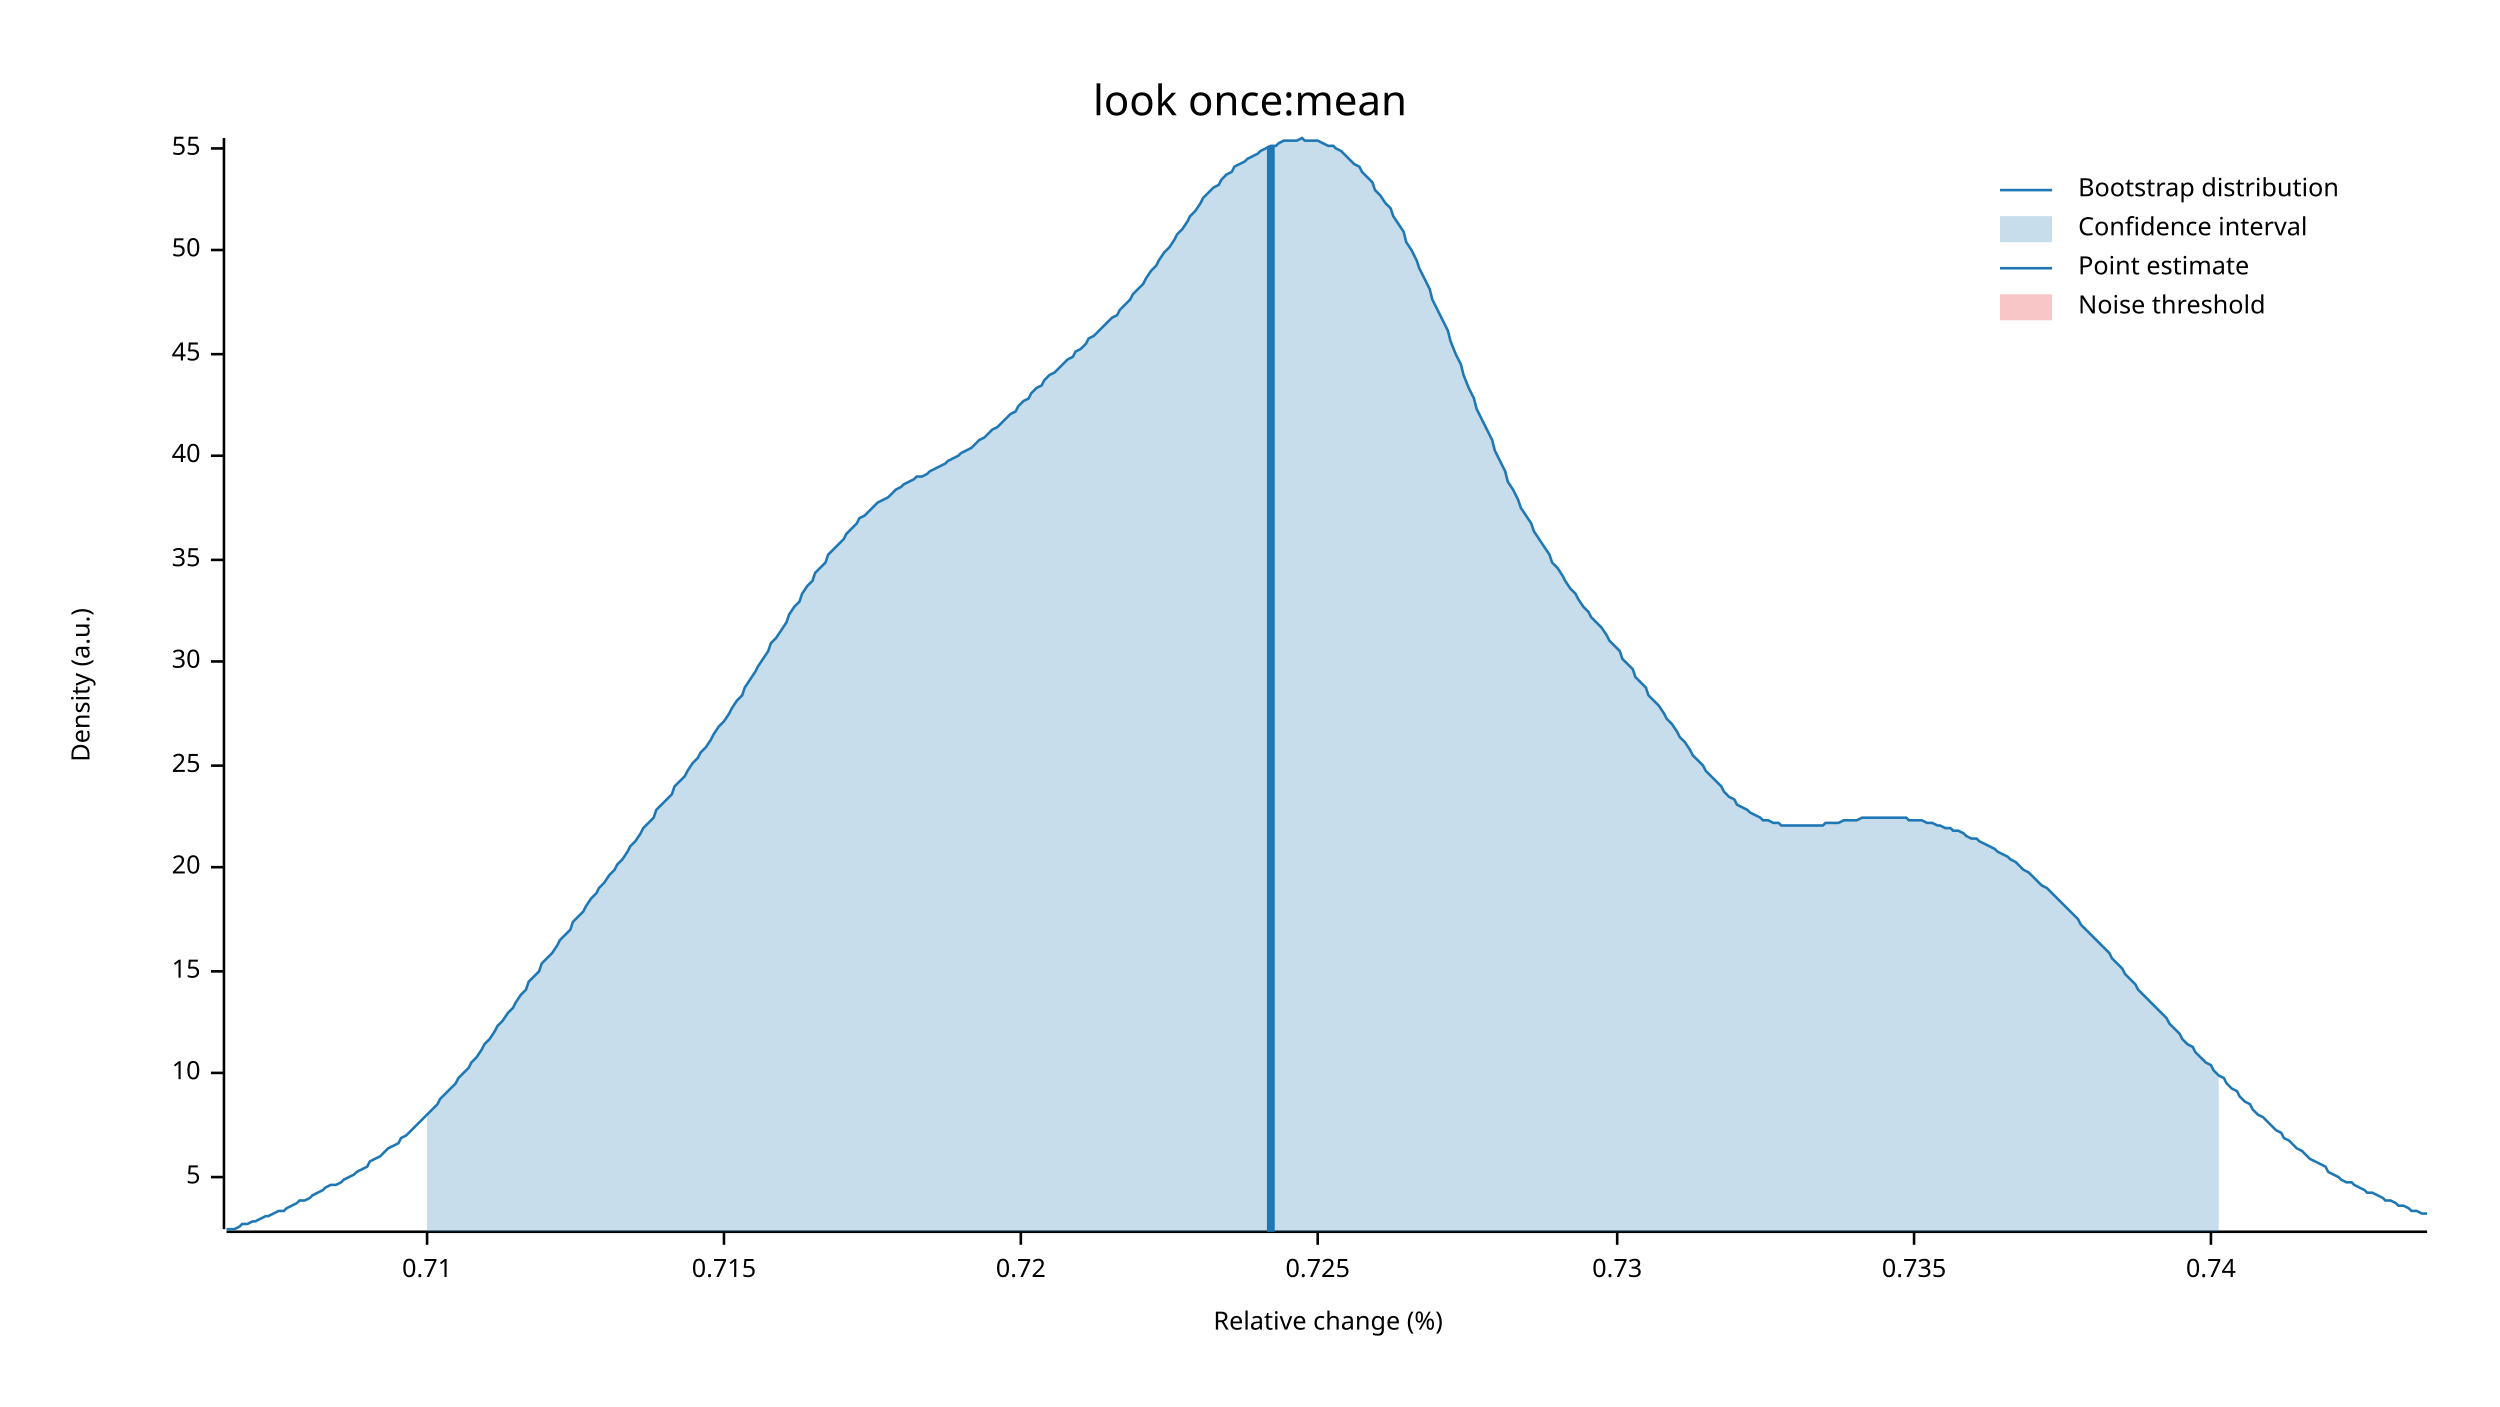
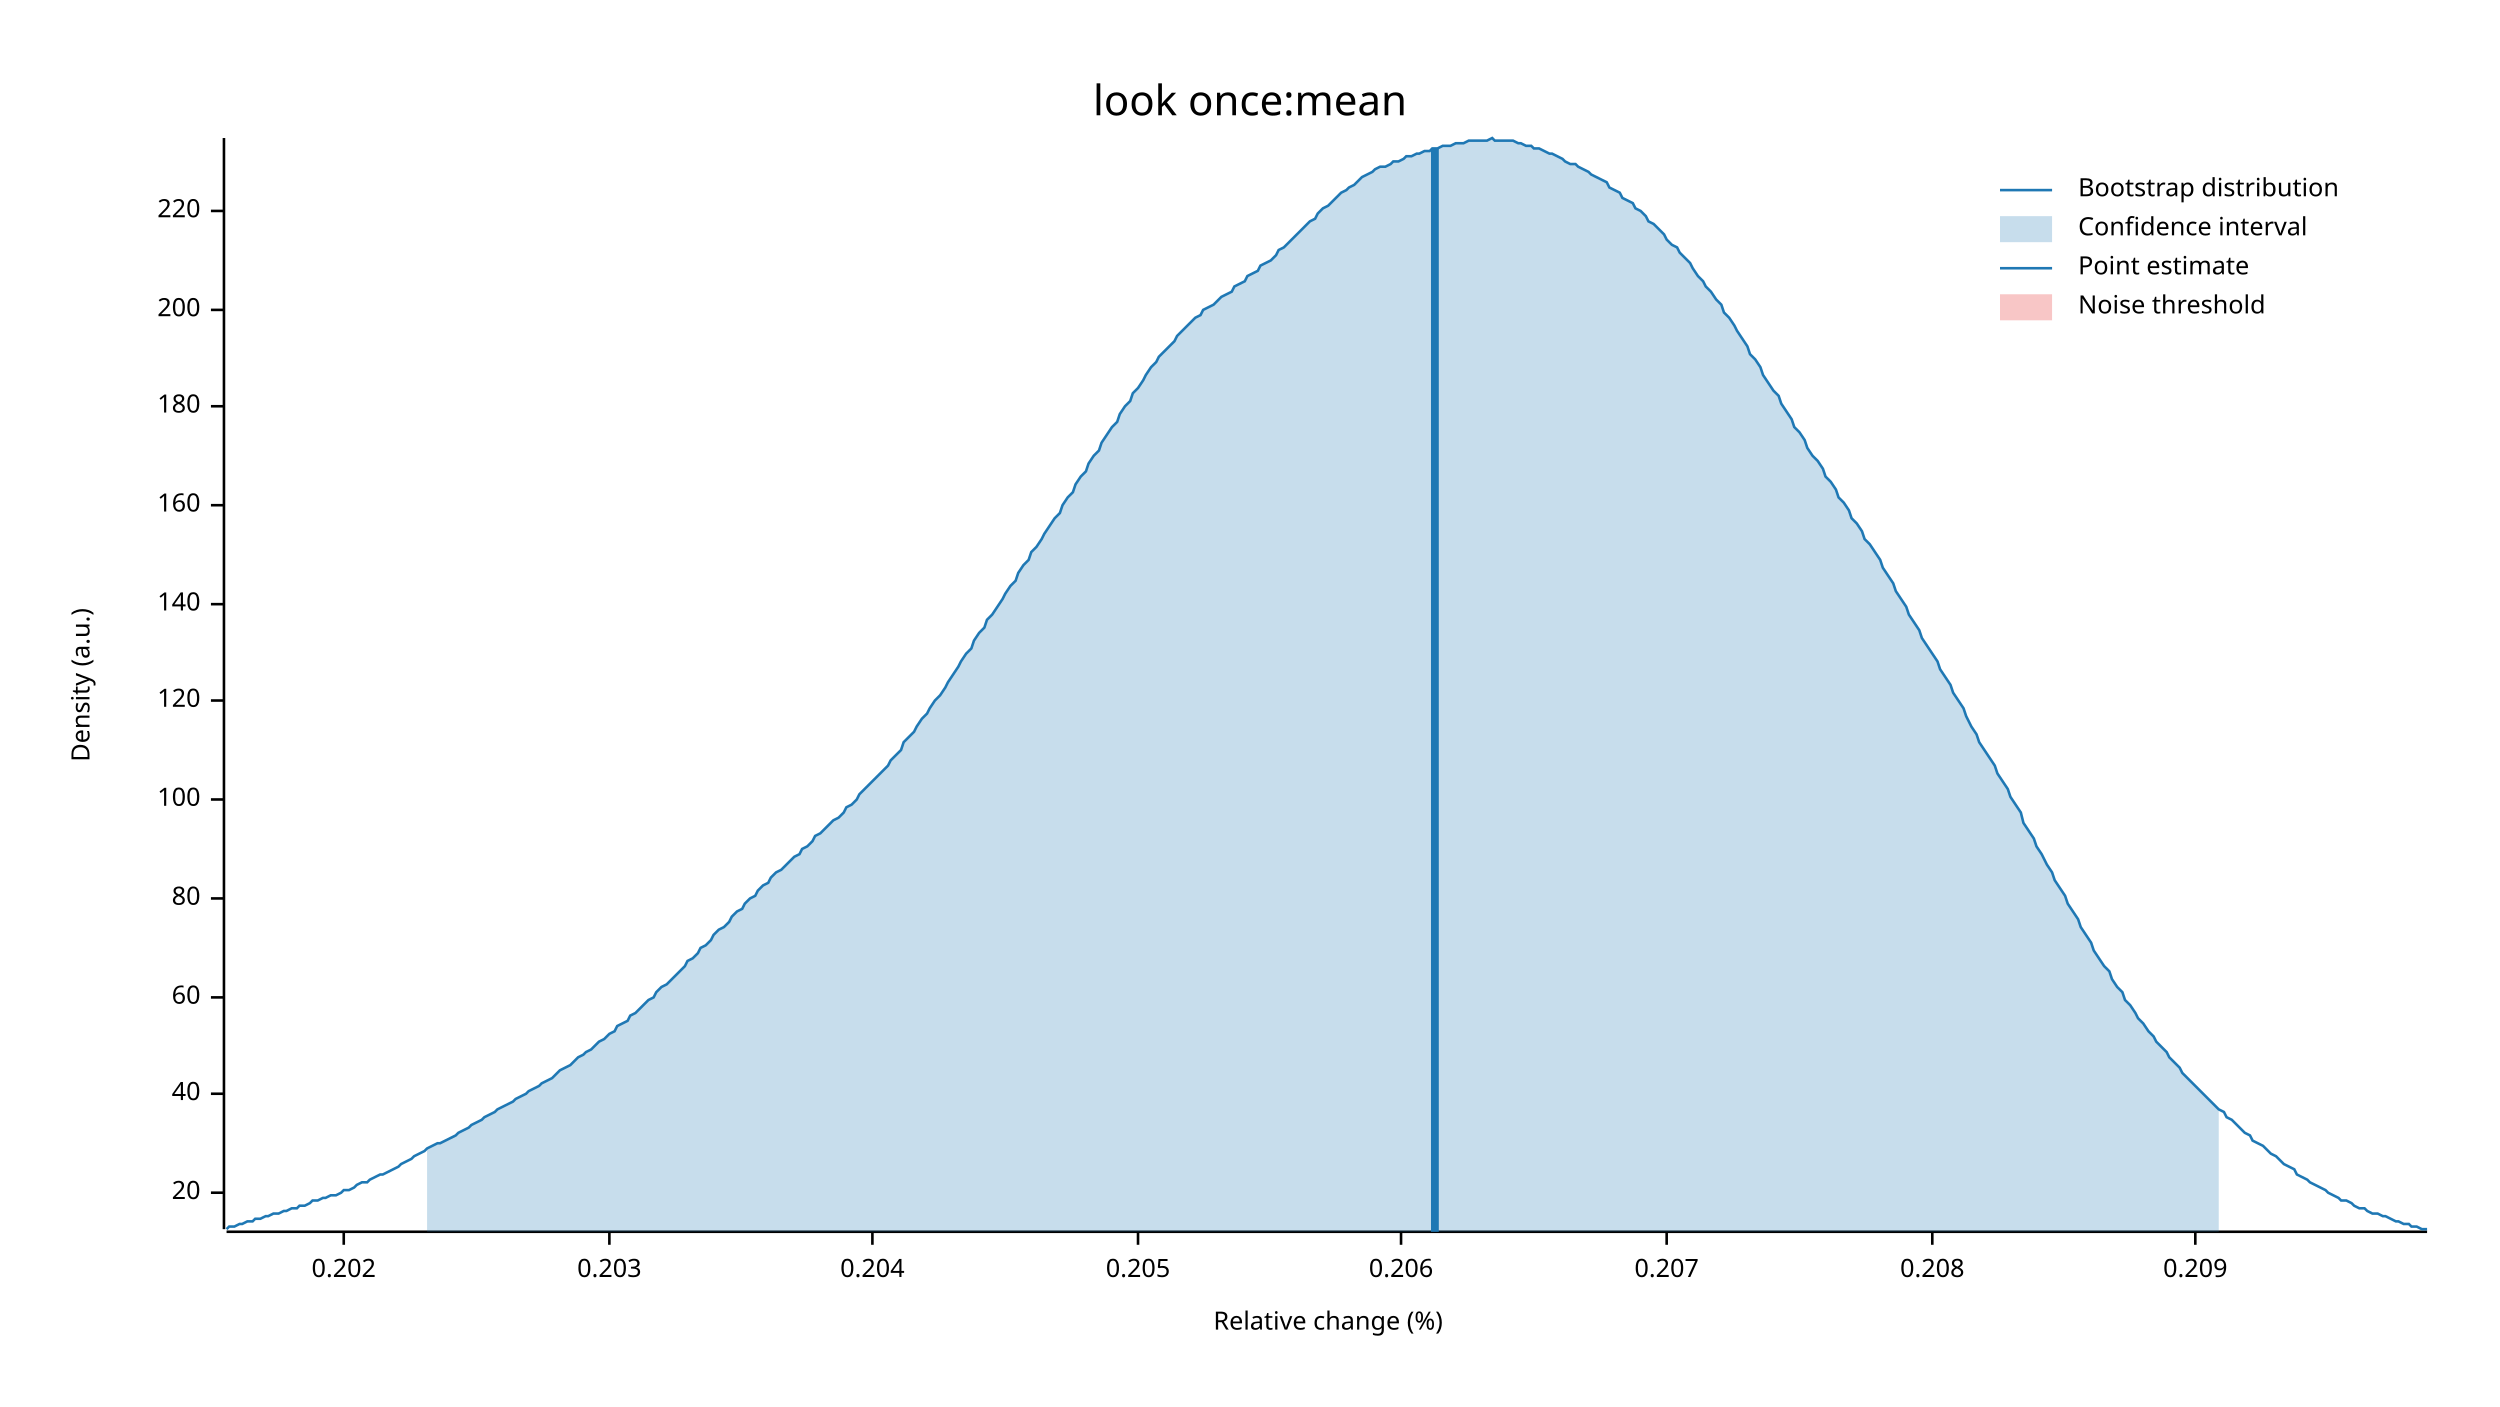
<svg xmlns="http://www.w3.org/2000/svg" width="960" height="540" viewBox="0 0 960 540">
  <text x="480" y="32" dy="0.76em" text-anchor="middle" font-family="sans-serif" font-size="16.129" opacity="1" fill="#000000">
look once:mean
</text>
  <text x="27" y="263" dy="0.76em" text-anchor="middle" font-family="sans-serif" font-size="9.677" opacity="1" fill="#000000" transform="rotate(270, 27, 263)">
Density (a.u.)
</text>
  <text x="510" y="513" dy="-0.5ex" text-anchor="middle" font-family="sans-serif" font-size="9.677" opacity="1" fill="#000000">
Relative change (%)
</text>
  <polyline fill="none" opacity="1" stroke="#000000" stroke-width="1" points="86,53 86,472 " />
-   <text x="77" y="452" dy="0.5ex" text-anchor="end" font-family="sans-serif" font-size="9.677" opacity="1" fill="#000000">
- 5
- </text>
-   <polyline fill="none" opacity="1" stroke="#000000" stroke-width="1" points="81,452 86,452 " />
-   <text x="77" y="412" dy="0.5ex" text-anchor="end" font-family="sans-serif" font-size="9.677" opacity="1" fill="#000000">
- 10
- </text>
-   <polyline fill="none" opacity="1" stroke="#000000" stroke-width="1" points="81,412 86,412 " />
-   <text x="77" y="373" dy="0.5ex" text-anchor="end" font-family="sans-serif" font-size="9.677" opacity="1" fill="#000000">
- 15
- </text>
-   <polyline fill="none" opacity="1" stroke="#000000" stroke-width="1" points="81,373 86,373 " />
-   <text x="77" y="333" dy="0.5ex" text-anchor="end" font-family="sans-serif" font-size="9.677" opacity="1" fill="#000000">
+   <text x="77" y="458" dy="0.5ex" text-anchor="end" font-family="sans-serif" font-size="9.677" opacity="1" fill="#000000">
20
</text>
-   <polyline fill="none" opacity="1" stroke="#000000" stroke-width="1" points="81,333 86,333 " />
-   <text x="77" y="294" dy="0.5ex" text-anchor="end" font-family="sans-serif" font-size="9.677" opacity="1" fill="#000000">
- 25
- </text>
-   <polyline fill="none" opacity="1" stroke="#000000" stroke-width="1" points="81,294 86,294 " />
-   <text x="77" y="254" dy="0.5ex" text-anchor="end" font-family="sans-serif" font-size="9.677" opacity="1" fill="#000000">
- 30
- </text>
-   <polyline fill="none" opacity="1" stroke="#000000" stroke-width="1" points="81,254 86,254 " />
-   <text x="77" y="215" dy="0.5ex" text-anchor="end" font-family="sans-serif" font-size="9.677" opacity="1" fill="#000000">
- 35
- </text>
-   <polyline fill="none" opacity="1" stroke="#000000" stroke-width="1" points="81,215 86,215 " />
-   <text x="77" y="175" dy="0.5ex" text-anchor="end" font-family="sans-serif" font-size="9.677" opacity="1" fill="#000000">
+   <polyline fill="none" opacity="1" stroke="#000000" stroke-width="1" points="81,458 86,458 " />
+   <text x="77" y="420" dy="0.5ex" text-anchor="end" font-family="sans-serif" font-size="9.677" opacity="1" fill="#000000">
40
</text>
-   <polyline fill="none" opacity="1" stroke="#000000" stroke-width="1" points="81,175 86,175 " />
-   <text x="77" y="136" dy="0.5ex" text-anchor="end" font-family="sans-serif" font-size="9.677" opacity="1" fill="#000000">
- 45
+   <polyline fill="none" opacity="1" stroke="#000000" stroke-width="1" points="81,420 86,420 " />
+   <text x="77" y="383" dy="0.5ex" text-anchor="end" font-family="sans-serif" font-size="9.677" opacity="1" fill="#000000">
+ 60
</text>
-   <polyline fill="none" opacity="1" stroke="#000000" stroke-width="1" points="81,136 86,136 " />
-   <text x="77" y="96" dy="0.5ex" text-anchor="end" font-family="sans-serif" font-size="9.677" opacity="1" fill="#000000">
- 50
+   <polyline fill="none" opacity="1" stroke="#000000" stroke-width="1" points="81,383 86,383 " />
+   <text x="77" y="345" dy="0.5ex" text-anchor="end" font-family="sans-serif" font-size="9.677" opacity="1" fill="#000000">
+ 80
</text>
-   <polyline fill="none" opacity="1" stroke="#000000" stroke-width="1" points="81,96 86,96 " />
-   <text x="77" y="57" dy="0.5ex" text-anchor="end" font-family="sans-serif" font-size="9.677" opacity="1" fill="#000000">
- 55
+   <polyline fill="none" opacity="1" stroke="#000000" stroke-width="1" points="81,345 86,345 " />
+   <text x="77" y="307" dy="0.5ex" text-anchor="end" font-family="sans-serif" font-size="9.677" opacity="1" fill="#000000">
+ 100
</text>
-   <polyline fill="none" opacity="1" stroke="#000000" stroke-width="1" points="81,57 86,57 " />
+   <polyline fill="none" opacity="1" stroke="#000000" stroke-width="1" points="81,307 86,307 " />
+   <text x="77" y="269" dy="0.5ex" text-anchor="end" font-family="sans-serif" font-size="9.677" opacity="1" fill="#000000">
+ 120
+ </text>
+   <polyline fill="none" opacity="1" stroke="#000000" stroke-width="1" points="81,269 86,269 " />
+   <text x="77" y="232" dy="0.5ex" text-anchor="end" font-family="sans-serif" font-size="9.677" opacity="1" fill="#000000">
+ 140
+ </text>
+   <polyline fill="none" opacity="1" stroke="#000000" stroke-width="1" points="81,232 86,232 " />
+   <text x="77" y="194" dy="0.5ex" text-anchor="end" font-family="sans-serif" font-size="9.677" opacity="1" fill="#000000">
+ 160
+ </text>
+   <polyline fill="none" opacity="1" stroke="#000000" stroke-width="1" points="81,194 86,194 " />
+   <text x="77" y="156" dy="0.5ex" text-anchor="end" font-family="sans-serif" font-size="9.677" opacity="1" fill="#000000">
+ 180
+ </text>
+   <polyline fill="none" opacity="1" stroke="#000000" stroke-width="1" points="81,156 86,156 " />
+   <text x="77" y="119" dy="0.5ex" text-anchor="end" font-family="sans-serif" font-size="9.677" opacity="1" fill="#000000">
+ 200
+ </text>
+   <polyline fill="none" opacity="1" stroke="#000000" stroke-width="1" points="81,119 86,119 " />
+   <text x="77" y="81" dy="0.5ex" text-anchor="end" font-family="sans-serif" font-size="9.677" opacity="1" fill="#000000">
+ 220
+ </text>
+   <polyline fill="none" opacity="1" stroke="#000000" stroke-width="1" points="81,81 86,81 " />
  <polyline fill="none" opacity="1" stroke="#000000" stroke-width="1" points="87,473 932,473 " />
-   <text x="164" y="483" dy="0.76em" text-anchor="middle" font-family="sans-serif" font-size="9.677" opacity="1" fill="#000000">
- 0.71
+   <text x="132" y="483" dy="0.76em" text-anchor="middle" font-family="sans-serif" font-size="9.677" opacity="1" fill="#000000">
+ 0.202
</text>
-   <polyline fill="none" opacity="1" stroke="#000000" stroke-width="1" points="164,473 164,478 " />
-   <text x="278" y="483" dy="0.76em" text-anchor="middle" font-family="sans-serif" font-size="9.677" opacity="1" fill="#000000">
- 0.715
+   <polyline fill="none" opacity="1" stroke="#000000" stroke-width="1" points="132,473 132,478 " />
+   <text x="234" y="483" dy="0.76em" text-anchor="middle" font-family="sans-serif" font-size="9.677" opacity="1" fill="#000000">
+ 0.203
</text>
-   <polyline fill="none" opacity="1" stroke="#000000" stroke-width="1" points="278,473 278,478 " />
-   <text x="392" y="483" dy="0.76em" text-anchor="middle" font-family="sans-serif" font-size="9.677" opacity="1" fill="#000000">
- 0.72
+   <polyline fill="none" opacity="1" stroke="#000000" stroke-width="1" points="234,473 234,478 " />
+   <text x="335" y="483" dy="0.76em" text-anchor="middle" font-family="sans-serif" font-size="9.677" opacity="1" fill="#000000">
+ 0.204
</text>
-   <polyline fill="none" opacity="1" stroke="#000000" stroke-width="1" points="392,473 392,478 " />
-   <text x="506" y="483" dy="0.76em" text-anchor="middle" font-family="sans-serif" font-size="9.677" opacity="1" fill="#000000">
- 0.725
+   <polyline fill="none" opacity="1" stroke="#000000" stroke-width="1" points="335,473 335,478 " />
+   <text x="437" y="483" dy="0.76em" text-anchor="middle" font-family="sans-serif" font-size="9.677" opacity="1" fill="#000000">
+ 0.205
</text>
-   <polyline fill="none" opacity="1" stroke="#000000" stroke-width="1" points="506,473 506,478 " />
-   <text x="621" y="483" dy="0.76em" text-anchor="middle" font-family="sans-serif" font-size="9.677" opacity="1" fill="#000000">
- 0.73
+   <polyline fill="none" opacity="1" stroke="#000000" stroke-width="1" points="437,473 437,478 " />
+   <text x="538" y="483" dy="0.76em" text-anchor="middle" font-family="sans-serif" font-size="9.677" opacity="1" fill="#000000">
+ 0.206
</text>
-   <polyline fill="none" opacity="1" stroke="#000000" stroke-width="1" points="621,473 621,478 " />
-   <text x="735" y="483" dy="0.76em" text-anchor="middle" font-family="sans-serif" font-size="9.677" opacity="1" fill="#000000">
- 0.735
+   <polyline fill="none" opacity="1" stroke="#000000" stroke-width="1" points="538,473 538,478 " />
+   <text x="640" y="483" dy="0.76em" text-anchor="middle" font-family="sans-serif" font-size="9.677" opacity="1" fill="#000000">
+ 0.207
</text>
-   <polyline fill="none" opacity="1" stroke="#000000" stroke-width="1" points="735,473 735,478 " />
-   <text x="849" y="483" dy="0.76em" text-anchor="middle" font-family="sans-serif" font-size="9.677" opacity="1" fill="#000000">
- 0.74
+   <polyline fill="none" opacity="1" stroke="#000000" stroke-width="1" points="640,473 640,478 " />
+   <text x="742" y="483" dy="0.76em" text-anchor="middle" font-family="sans-serif" font-size="9.677" opacity="1" fill="#000000">
+ 0.208
</text>
-   <polyline fill="none" opacity="1" stroke="#000000" stroke-width="1" points="849,473 849,478 " />
-   <polyline fill="none" opacity="1" stroke="#1F78B4" stroke-width="1" points="87,472 88,472 90,472 92,471 93,470 95,470 97,469 98,469 100,468 102,467 103,467 105,466 107,465 109,465 110,464 112,463 114,462 115,461 117,461 119,460 120,459 122,458 124,457 125,456 127,455 129,455 131,454 132,453 134,452 136,451 137,450 139,449 141,448 142,446 144,445 146,444 147,443 149,441 151,440 153,439 154,437 156,436 158,434 159,433 161,431 163,429 164,428 166,426 168,424 169,422 171,420 173,418 175,416 176,414 178,412 180,410 181,408 183,406 185,403 186,401 188,399 190,396 191,394 193,392 195,389 197,387 198,385 200,382 202,380 203,377 205,375 207,373 208,370 210,368 212,366 214,363 215,361 217,359 219,357 220,354 222,352 224,350 225,348 227,345 229,343 230,341 232,339 234,336 236,334 237,332 239,330 241,327 242,325 244,323 246,320 247,318 249,316 251,314 252,311 254,309 256,307 258,305 259,302 261,300 263,298 264,296 266,293 268,291 269,289 271,287 273,284 274,282 276,279 278,277 280,274 281,272 283,269 285,267 286,264 288,261 290,258 291,256 293,253 295,250 296,247 298,245 300,242 302,239 303,236 305,233 307,231 308,228 310,225 312,223 313,220 315,218 317,216 318,213 320,211 322,209 324,207 325,205 327,203 329,201 330,199 332,198 334,196 335,195 337,193 339,192 341,191 342,190 344,188 346,187 347,186 349,185 351,184 352,183 354,183 356,182 357,181 359,180 361,179 363,178 364,177 366,176 368,175 369,174 371,173 373,172 374,171 376,169 378,168 379,167 381,165 383,164 385,162 386,161 388,159 390,158 391,156 393,154 395,153 396,151 398,149 400,148 401,146 403,144 405,143 407,141 408,140 410,138 412,137 413,135 415,134 417,132 418,130 420,129 422,127 423,126 425,124 427,122 429,121 430,119 432,117 434,115 435,113 437,111 439,109 440,107 442,104 444,102 445,100 447,97 449,95 451,92 452,90 454,88 456,85 457,83 459,81 461,78 462,76 464,74 466,72 468,71 469,69 471,67 473,66 474,64 476,63 478,62 479,61 481,60 483,59 484,58 486,57 488,56 490,56 491,55 493,54 495,54 496,54 498,54 500,53 501,54 503,54 505,54 506,54 508,55 510,56 512,56 513,57 515,58 517,60 518,61 520,63 522,64 523,66 525,68 527,70 528,73 530,75 532,78 534,80 535,83 537,86 539,89 540,93 542,96 544,100 545,103 547,107 549,111 550,115 552,119 554,123 556,127 557,131 559,136 561,140 562,144 564,149 566,153 567,157 569,161 571,165 573,169 574,173 576,177 578,181 579,185 581,188 583,192 584,195 586,198 588,201 589,204 591,207 593,210 595,213 596,216 598,218 600,221 601,223 603,226 605,228 606,230 608,233 610,235 611,237 613,239 615,241 617,244 618,246 620,248 622,250 623,253 625,255 627,257 628,260 630,262 632,264 633,267 635,269 637,271 639,274 640,276 642,278 644,281 645,283 647,285 649,288 650,290 652,292 654,294 655,296 657,298 659,300 661,302 662,304 664,306 666,307 667,309 669,310 671,311 672,312 674,313 676,314 677,315 679,315 681,316 683,316 684,317 686,317 688,317 689,317 691,317 693,317 694,317 696,317 698,317 700,317 701,316 703,316 705,316 706,316 708,315 710,315 711,315 713,315 715,314 716,314 718,314 720,314 722,314 723,314 725,314 727,314 728,314 730,314 732,314 733,315 735,315 737,315 738,315 740,316 742,316 744,317 745,317 747,318 749,318 750,319 752,319 754,320 755,321 757,322 759,322 760,323 762,324 764,325 766,326 767,327 769,328 771,329 772,330 774,331 776,333 777,334 779,335 781,337 782,338 784,340 786,341 788,343 789,344 791,346 793,348 794,349 796,351 798,353 799,355 801,357 803,359 804,360 806,362 808,364 810,366 811,368 813,370 815,372 816,374 818,376 820,378 821,380 823,382 825,384 827,386 828,387 830,389 832,391 833,393 835,395 837,397 838,399 840,401 842,402 843,404 845,406 847,408 849,409 850,411 852,413 854,414 855,416 857,418 859,419 860,421 862,423 864,424 865,426 867,428 869,429 871,431 872,432 874,434 876,435 877,437 879,438 881,440 882,441 884,442 886,444 887,445 889,446 891,447 893,448 894,450 896,451 898,452 899,453 901,454 903,454 904,455 906,456 908,457 909,458 911,458 913,459 915,460 916,461 918,461 920,462 921,463 923,463 925,464 926,465 928,465 930,466 932,466 " />
-   <polygon opacity="0.25" fill="#1F78B4" points="164,428 166,426 168,424 169,422 171,420 173,418 175,416 176,414 178,412 180,410 181,408 183,406 185,403 186,401 188,399 190,396 191,394 193,392 195,389 197,387 198,385 200,382 202,380 203,377 205,375 207,373 208,370 210,368 212,366 214,363 215,361 217,359 219,357 220,354 222,352 224,350 225,348 227,345 229,343 230,341 232,339 234,336 236,334 237,332 239,330 241,327 242,325 244,323 246,320 247,318 249,316 251,314 252,311 254,309 256,307 258,305 259,302 261,300 263,298 264,296 266,293 268,291 269,289 271,287 273,284 274,282 276,279 278,277 280,274 281,272 283,269 285,267 286,264 288,261 290,258 291,256 293,253 295,250 296,247 298,245 300,242 302,239 303,236 305,233 307,231 308,228 310,225 312,223 313,220 315,218 317,216 318,213 320,211 322,209 324,207 325,205 327,203 329,201 330,199 332,198 334,196 335,195 337,193 339,192 341,191 342,190 344,188 346,187 347,186 349,185 351,184 352,183 354,183 356,182 357,181 359,180 361,179 363,178 364,177 366,176 368,175 369,174 371,173 373,172 374,171 376,169 378,168 379,167 381,165 383,164 385,162 386,161 388,159 390,158 391,156 393,154 395,153 396,151 398,149 400,148 401,146 403,144 405,143 407,141 408,140 410,138 412,137 413,135 415,134 417,132 418,130 420,129 422,127 423,126 425,124 427,122 429,121 430,119 432,117 434,115 435,113 437,111 439,109 440,107 442,104 444,102 445,100 447,97 449,95 451,92 452,90 454,88 456,85 457,83 459,81 461,78 462,76 464,74 466,72 468,71 469,69 471,67 473,66 474,64 476,63 478,62 479,61 481,60 483,59 484,58 486,57 488,56 490,56 491,55 493,54 495,54 496,54 498,54 500,53 501,54 503,54 505,54 506,54 508,55 510,56 512,56 513,57 515,58 517,60 518,61 520,63 522,64 523,66 525,68 527,70 528,73 530,75 532,78 534,80 535,83 537,86 539,89 540,93 542,96 544,100 545,103 547,107 549,111 550,115 552,119 554,123 556,127 557,131 559,136 561,140 562,144 564,149 566,153 567,157 569,161 571,165 573,169 574,173 576,177 578,181 579,185 581,188 583,192 584,195 586,198 588,201 589,204 591,207 593,210 595,213 596,216 598,218 600,221 601,223 603,226 605,228 606,230 608,233 610,235 611,237 613,239 615,241 617,244 618,246 620,248 622,250 623,253 625,255 627,257 628,260 630,262 632,264 633,267 635,269 637,271 639,274 640,276 642,278 644,281 645,283 647,285 649,288 650,290 652,292 654,294 655,296 657,298 659,300 661,302 662,304 664,306 666,307 667,309 669,310 671,311 672,312 674,313 676,314 677,315 679,315 681,316 683,316 684,317 686,317 688,317 689,317 691,317 693,317 694,317 696,317 698,317 700,317 701,316 703,316 705,316 706,316 708,315 710,315 711,315 713,315 715,314 716,314 718,314 720,314 722,314 723,314 725,314 727,314 728,314 730,314 732,314 733,315 735,315 737,315 738,315 740,316 742,316 744,317 745,317 747,318 749,318 750,319 752,319 754,320 755,321 757,322 759,322 760,323 762,324 764,325 766,326 767,327 769,328 771,329 772,330 774,331 776,333 777,334 779,335 781,337 782,338 784,340 786,341 788,343 789,344 791,346 793,348 794,349 796,351 798,353 799,355 801,357 803,359 804,360 806,362 808,364 810,366 811,368 813,370 815,372 816,374 818,376 820,378 821,380 823,382 825,384 827,386 828,387 830,389 832,391 833,393 835,395 837,397 838,399 840,401 842,402 843,404 845,406 847,408 849,409 850,411 852,413 852,473 164,473 " />
-   <polyline fill="none" opacity="1" stroke="#1F78B4" stroke-width="3" points="488,473 488,56 " />
+   <polyline fill="none" opacity="1" stroke="#000000" stroke-width="1" points="742,473 742,478 " />
+   <text x="843" y="483" dy="0.76em" text-anchor="middle" font-family="sans-serif" font-size="9.677" opacity="1" fill="#000000">
+ 0.209
+ </text>
+   <polyline fill="none" opacity="1" stroke="#000000" stroke-width="1" points="843,473 843,478 " />
+   <polyline fill="none" opacity="1" stroke="#1F78B4" stroke-width="1" points="87,472 88,471 90,471 92,470 93,470 95,469 97,469 98,468 100,468 102,467 103,467 105,466 107,466 109,465 110,465 112,464 114,464 115,463 117,463 119,462 120,461 122,461 124,460 125,460 127,459 129,459 131,458 132,457 134,457 136,456 137,455 139,454 141,454 142,453 144,452 146,451 147,451 149,450 151,449 153,448 154,447 156,446 158,445 159,444 161,443 163,442 164,441 166,440 168,439 169,439 171,438 173,437 175,436 176,435 178,434 180,433 181,432 183,431 185,430 186,429 188,428 190,427 191,426 193,425 195,424 197,423 198,422 200,421 202,420 203,419 205,418 207,417 208,416 210,415 212,414 214,412 215,411 217,410 219,409 220,408 222,406 224,405 225,404 227,403 229,401 230,400 232,399 234,397 236,396 237,394 239,393 241,392 242,390 244,389 246,387 247,386 249,384 251,383 252,381 254,379 256,378 258,376 259,375 261,373 263,371 264,369 266,368 268,366 269,364 271,363 273,361 274,359 276,357 278,356 280,354 281,352 283,350 285,349 286,347 288,345 290,344 291,342 293,340 295,339 296,337 298,335 300,334 302,332 303,331 305,329 307,328 308,326 310,325 312,323 313,321 315,320 317,318 318,317 320,315 322,314 324,312 325,310 327,309 329,307 330,305 332,303 334,301 335,300 337,298 339,296 341,294 342,292 344,290 346,288 347,285 349,283 351,281 352,279 354,276 356,274 357,272 359,269 361,267 363,264 364,262 366,259 368,256 369,254 371,251 373,249 374,246 376,243 378,241 379,238 381,236 383,233 385,230 386,228 388,225 390,223 391,220 393,217 395,215 396,212 398,210 400,207 401,205 403,202 405,199 407,197 408,194 410,191 412,189 413,186 415,183 417,181 418,178 420,175 422,173 423,170 425,167 427,164 429,162 430,159 432,156 434,154 435,151 437,149 439,146 440,144 442,141 444,139 445,137 447,135 449,133 451,131 452,129 454,127 456,125 457,124 459,122 461,121 462,119 464,118 466,117 468,115 469,114 471,113 473,112 474,110 476,109 478,108 479,106 481,105 483,104 484,102 486,101 488,100 490,98 491,96 493,95 495,93 496,92 498,90 500,88 501,87 503,85 505,84 506,82 508,80 510,79 512,77 513,76 515,74 517,73 518,72 520,71 522,69 523,68 525,67 527,66 528,65 530,64 532,64 534,63 535,62 537,62 539,61 540,60 542,60 544,59 545,59 547,58 549,58 550,57 552,57 554,56 556,56 557,56 559,55 561,55 562,55 564,54 566,54 567,54 569,54 571,54 573,53 574,54 576,54 578,54 579,54 581,54 583,55 584,55 586,56 588,56 589,57 591,57 593,58 595,59 596,59 598,60 600,61 601,62 603,63 605,63 606,64 608,65 610,66 611,67 613,68 615,69 617,70 618,72 620,73 622,74 623,76 625,77 627,78 628,80 630,81 632,83 633,85 635,86 637,88 639,90 640,92 642,94 644,95 645,97 647,99 649,101 650,103 652,106 654,108 655,110 657,112 659,115 661,117 662,120 664,122 666,125 667,127 669,130 671,133 672,136 674,138 676,141 677,144 679,147 681,150 683,152 684,155 686,158 688,161 689,164 691,166 693,169 694,172 696,175 698,177 700,180 701,183 703,185 705,188 706,191 708,193 710,196 711,199 713,201 715,204 716,207 718,209 720,212 722,215 723,218 725,221 727,224 728,227 730,230 732,233 733,236 735,239 737,242 738,245 740,248 742,251 744,254 745,257 747,260 749,263 750,266 752,269 754,272 755,275 757,279 759,282 760,285 762,288 764,291 766,294 767,297 769,300 771,303 772,306 774,309 776,312 777,316 779,319 781,322 782,325 784,328 786,332 788,335 789,338 791,341 793,344 794,347 796,350 798,353 799,356 801,359 803,362 804,365 806,368 808,371 810,373 811,376 813,379 815,381 816,384 818,386 820,389 821,391 823,393 825,396 827,398 828,400 830,402 832,404 833,406 835,408 837,410 838,412 840,414 842,416 843,417 845,419 847,421 849,423 850,424 852,426 854,427 855,429 857,430 859,432 860,433 862,435 864,436 865,438 867,439 869,440 871,442 872,443 874,444 876,446 877,447 879,448 881,449 882,451 884,452 886,453 887,454 889,455 891,456 893,457 894,458 896,459 898,460 899,461 901,461 903,462 904,463 906,464 908,464 909,465 911,466 913,466 915,467 916,467 918,468 920,469 921,469 923,470 925,470 926,471 928,471 930,472 932,472 " />
+   <polygon opacity="0.25" fill="#1F78B4" points="164,441 166,440 168,439 169,439 171,438 173,437 175,436 176,435 178,434 180,433 181,432 183,431 185,430 186,429 188,428 190,427 191,426 193,425 195,424 197,423 198,422 200,421 202,420 203,419 205,418 207,417 208,416 210,415 212,414 214,412 215,411 217,410 219,409 220,408 222,406 224,405 225,404 227,403 229,401 230,400 232,399 234,397 236,396 237,394 239,393 241,392 242,390 244,389 246,387 247,386 249,384 251,383 252,381 254,379 256,378 258,376 259,375 261,373 263,371 264,369 266,368 268,366 269,364 271,363 273,361 274,359 276,357 278,356 280,354 281,352 283,350 285,349 286,347 288,345 290,344 291,342 293,340 295,339 296,337 298,335 300,334 302,332 303,331 305,329 307,328 308,326 310,325 312,323 313,321 315,320 317,318 318,317 320,315 322,314 324,312 325,310 327,309 329,307 330,305 332,303 334,301 335,300 337,298 339,296 341,294 342,292 344,290 346,288 347,285 349,283 351,281 352,279 354,276 356,274 357,272 359,269 361,267 363,264 364,262 366,259 368,256 369,254 371,251 373,249 374,246 376,243 378,241 379,238 381,236 383,233 385,230 386,228 388,225 390,223 391,220 393,217 395,215 396,212 398,210 400,207 401,205 403,202 405,199 407,197 408,194 410,191 412,189 413,186 415,183 417,181 418,178 420,175 422,173 423,170 425,167 427,164 429,162 430,159 432,156 434,154 435,151 437,149 439,146 440,144 442,141 444,139 445,137 447,135 449,133 451,131 452,129 454,127 456,125 457,124 459,122 461,121 462,119 464,118 466,117 468,115 469,114 471,113 473,112 474,110 476,109 478,108 479,106 481,105 483,104 484,102 486,101 488,100 490,98 491,96 493,95 495,93 496,92 498,90 500,88 501,87 503,85 505,84 506,82 508,80 510,79 512,77 513,76 515,74 517,73 518,72 520,71 522,69 523,68 525,67 527,66 528,65 530,64 532,64 534,63 535,62 537,62 539,61 540,60 542,60 544,59 545,59 547,58 549,58 550,57 552,57 554,56 556,56 557,56 559,55 561,55 562,55 564,54 566,54 567,54 569,54 571,54 573,53 574,54 576,54 578,54 579,54 581,54 583,55 584,55 586,56 588,56 589,57 591,57 593,58 595,59 596,59 598,60 600,61 601,62 603,63 605,63 606,64 608,65 610,66 611,67 613,68 615,69 617,70 618,72 620,73 622,74 623,76 625,77 627,78 628,80 630,81 632,83 633,85 635,86 637,88 639,90 640,92 642,94 644,95 645,97 647,99 649,101 650,103 652,106 654,108 655,110 657,112 659,115 661,117 662,120 664,122 666,125 667,127 669,130 671,133 672,136 674,138 676,141 677,144 679,147 681,150 683,152 684,155 686,158 688,161 689,164 691,166 693,169 694,172 696,175 698,177 700,180 701,183 703,185 705,188 706,191 708,193 710,196 711,199 713,201 715,204 716,207 718,209 720,212 722,215 723,218 725,221 727,224 728,227 730,230 732,233 733,236 735,239 737,242 738,245 740,248 742,251 744,254 745,257 747,260 749,263 750,266 752,269 754,272 755,275 757,279 759,282 760,285 762,288 764,291 766,294 767,297 769,300 771,303 772,306 774,309 776,312 777,316 779,319 781,322 782,325 784,328 786,332 788,335 789,338 791,341 793,344 794,347 796,350 798,353 799,356 801,359 803,362 804,365 806,368 808,371 810,373 811,376 813,379 815,381 816,384 818,386 820,389 821,391 823,393 825,396 827,398 828,400 830,402 832,404 833,406 835,408 837,410 838,412 840,414 842,416 843,417 845,419 847,421 849,423 850,424 852,426 852,473 164,473 " />
+   <polyline fill="none" opacity="1" stroke="#1F78B4" stroke-width="3" points="551,473 551,57 " />
  <rect x="509" y="53" width="0" height="419" opacity="0.1" fill="#E31A1C" stroke="none" />
  <text x="798" y="68" dy="0.76em" text-anchor="start" font-family="sans-serif" font-size="9.677" opacity="1" fill="#000000">
Bootstrap distribution
</text>
  <text x="798" y="83" dy="0.76em" text-anchor="start" font-family="sans-serif" font-size="9.677" opacity="1" fill="#000000">
Confidence interval
</text>
  <text x="798" y="98" dy="0.76em" text-anchor="start" font-family="sans-serif" font-size="9.677" opacity="1" fill="#000000">
Point estimate
</text>
  <text x="798" y="113" dy="0.76em" text-anchor="start" font-family="sans-serif" font-size="9.677" opacity="1" fill="#000000">
Noise threshold
</text>
  <polyline fill="none" opacity="1" stroke="#1F78B4" stroke-width="1" points="768,73 788,73 " />
  <rect x="768" y="83" width="20" height="10" opacity="0.25" fill="#1F78B4" stroke="none" />
  <polyline fill="none" opacity="1" stroke="#1F78B4" stroke-width="1" points="768,103 788,103 " />
  <rect x="768" y="113" width="20" height="10" opacity="0.25" fill="#E31A1C" stroke="none" />
</svg>
